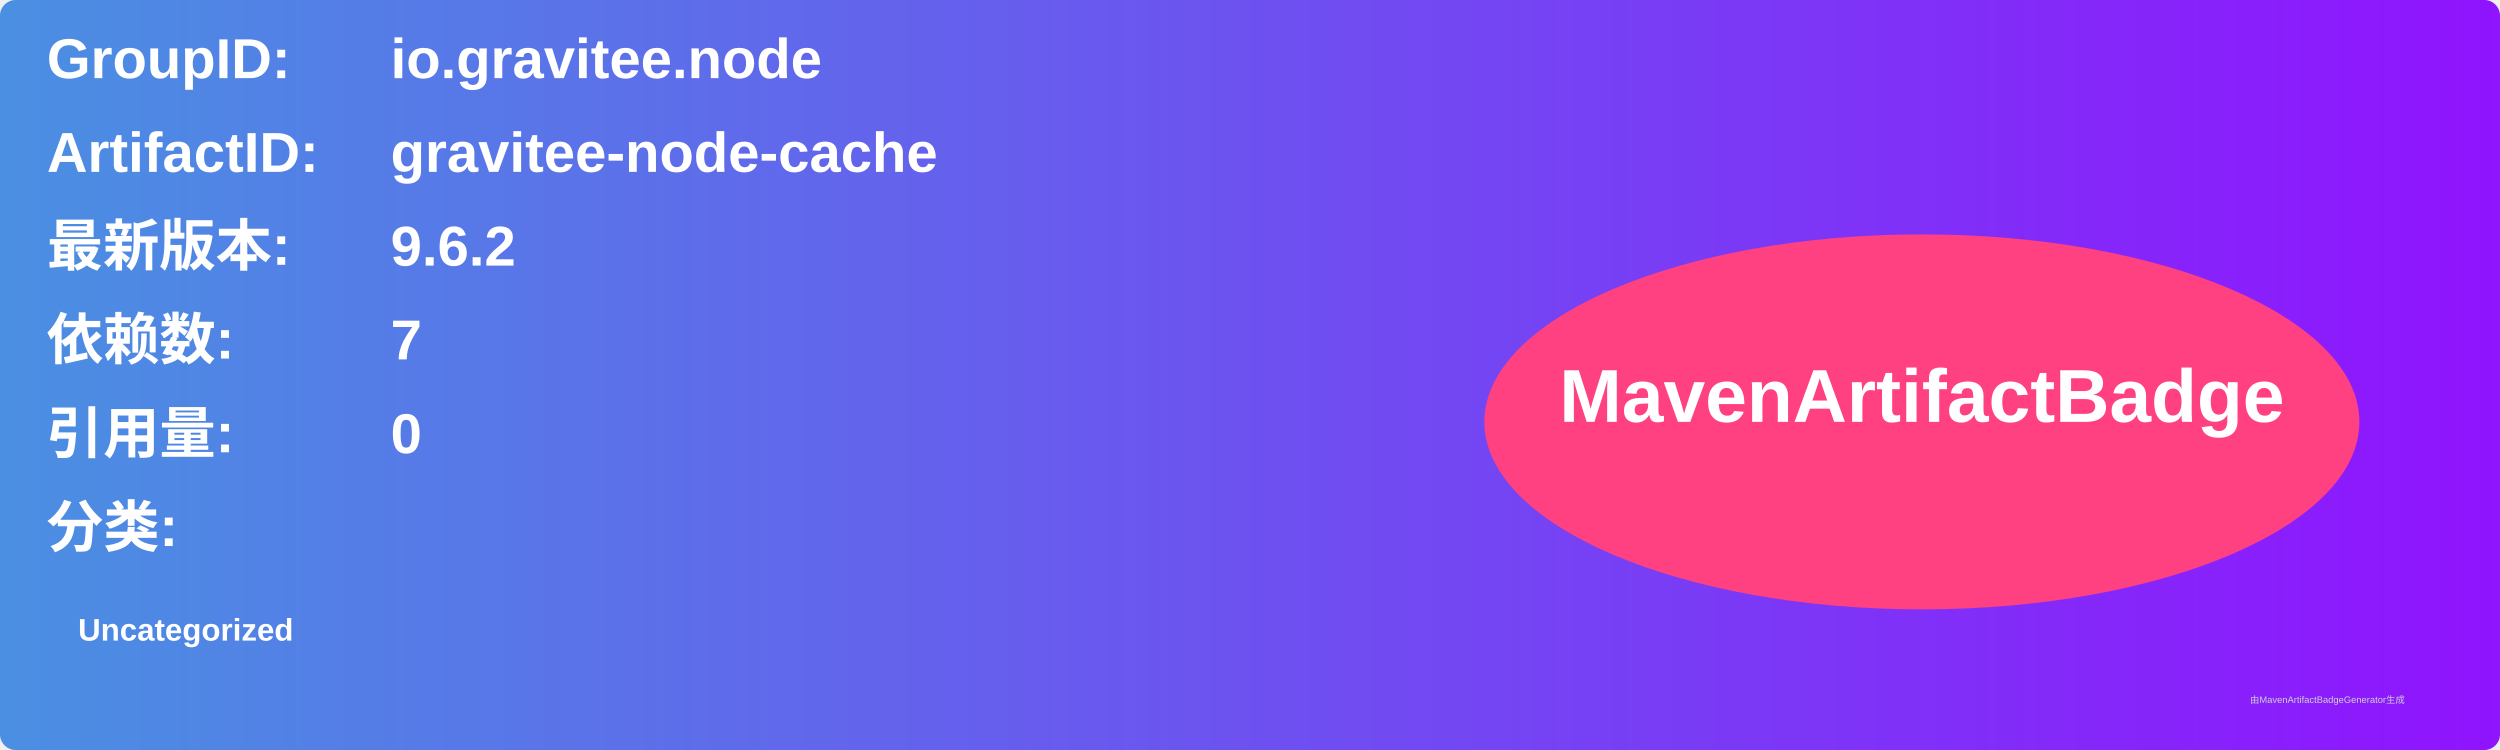
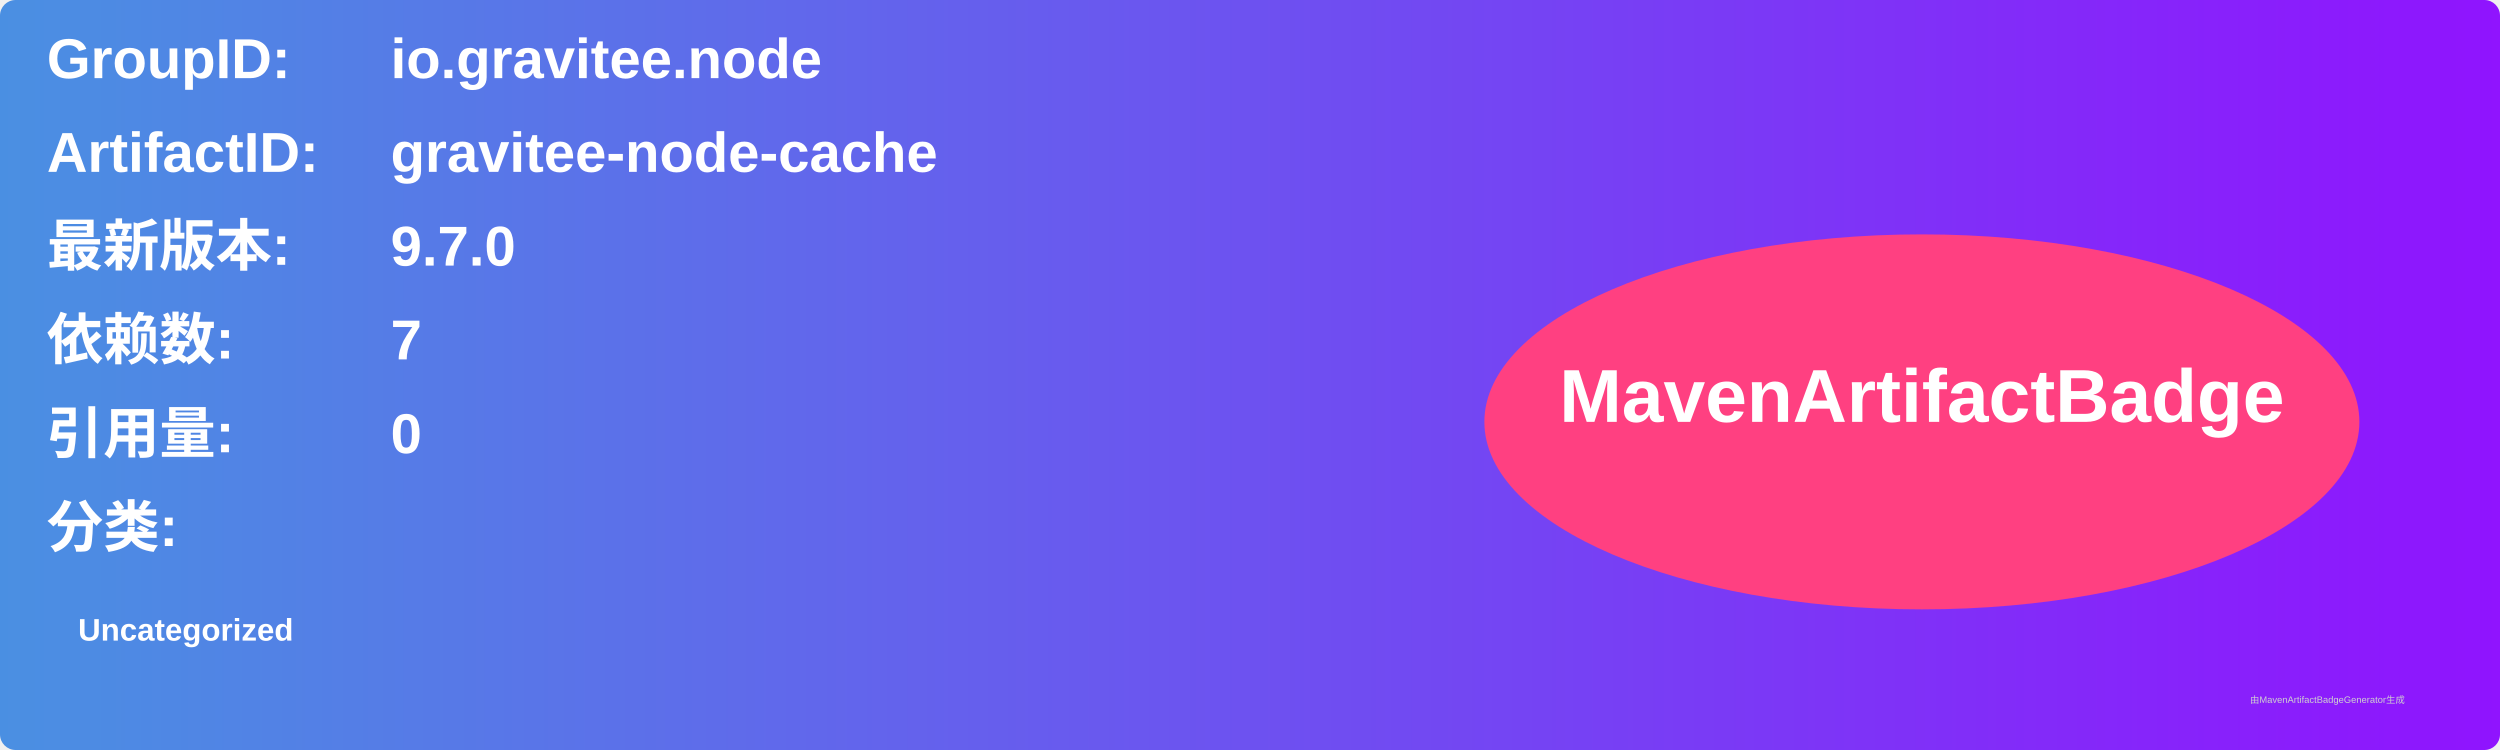
<svg xmlns="http://www.w3.org/2000/svg" width="800" height="240" viewBox="0 0 800 240">
  <linearGradient id="grad" x1="0%" y1="0%" x2="100%" y2="0%">
    <stop offset="0%" stop-color="#4a90e2" />
    <stop offset="100%" stop-color="#9013fe" />
  </linearGradient>
  <rect width="100%" height="100%" rx="5" ry="5" fill="url(#grad)" />
  <g transform="translate(15, 15)">
    <text x="0" y="10" font-family="Arial" font-size="18" fill="white" font-weight="bold" width="260">GroupID:</text>
    <text x="110" y="10" font-family="Arial" font-size="18" fill="white" font-weight="bold" width="460">io.gravitee.node</text>
    <text x="0" y="40" font-family="Arial" font-size="18" fill="white" font-weight="bold" width="260">ArtifactID:</text>
    <text x="110" y="40" font-family="Arial" font-size="18" fill="white" font-weight="bold" width="460">gravitee-node-cache</text>
    <text x="0" y="70" font-family="Arial" font-size="18" fill="white" font-weight="bold">最新版本:</text>
    <text x="110" y="70" font-family="Arial" font-size="18" fill="white" font-weight="bold">
-       <tspan font-weight="bold">9.6.2</tspan>
+       <tspan font-weight="bold">9.7.0</tspan>
    </text>
    <text x="0" y="100" font-family="Arial" font-size="18" fill="white" font-weight="bold">依赖数: </text>
    <text x="110" y="100" font-family="Arial" font-size="18" fill="white">
      <tspan font-weight="bold">7</tspan>
    </text>
    <text x="0" y="130" font-family="Arial" font-size="18" fill="white" font-weight="bold">引用量: </text>
    <text x="110" y="130" font-family="Arial" font-size="18" fill="white">
      <tspan font-weight="bold">0</tspan>
    </text>
    <text x="0" y="160" font-family="Arial" font-size="18" fill="white" font-weight="bold">分类:</text>
    <text x="10" y="190" font-family="Arial" font-size="10" fill="white">
      <tspan font-weight="bold">Uncategorized</tspan>
    </text>
    <ellipse cx="600" cy="120" rx="140" ry="60" fill="#ff4081" />
    <text x="600" y="120" text-anchor="middle" font-family="Arial" font-size="24" fill="white" font-weight="bold">MavenArtifactBadge</text>
  </g>
  <text x="720" y="225" font-family="Arial" font-size="3" fill="#d0d0d0">由MavenArtifactBadgeGenerator生成</text>
</svg>
